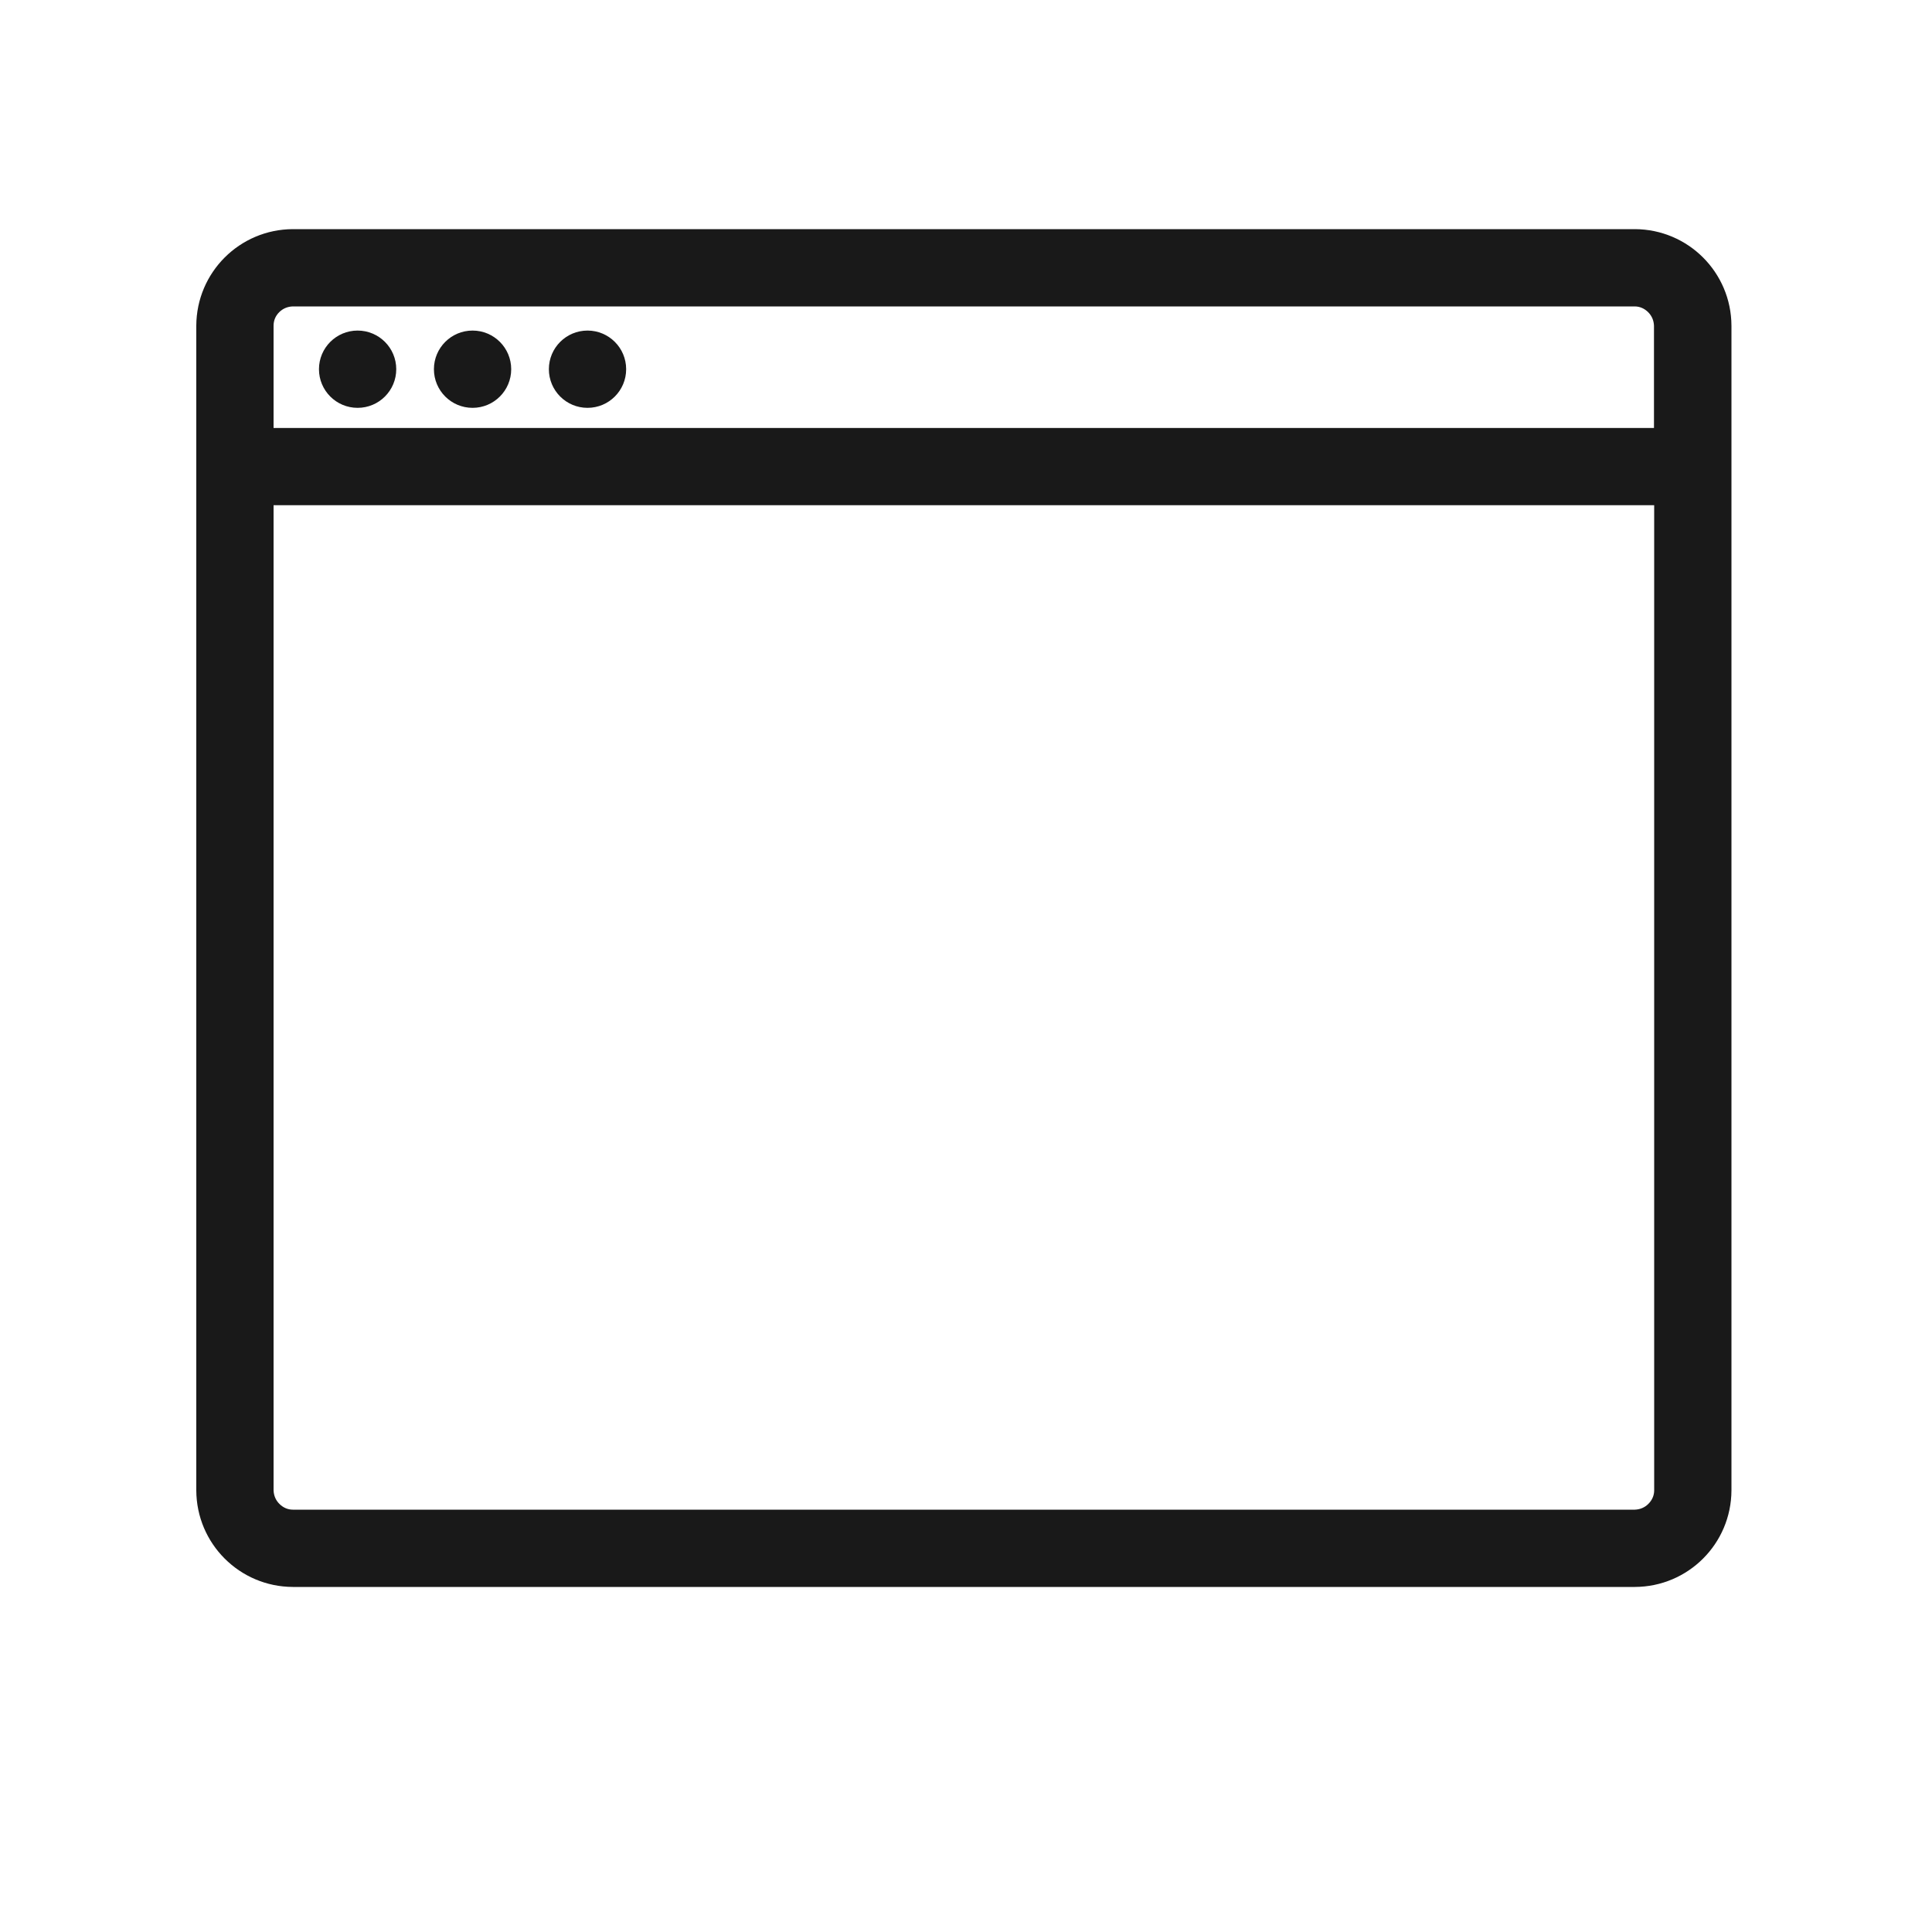
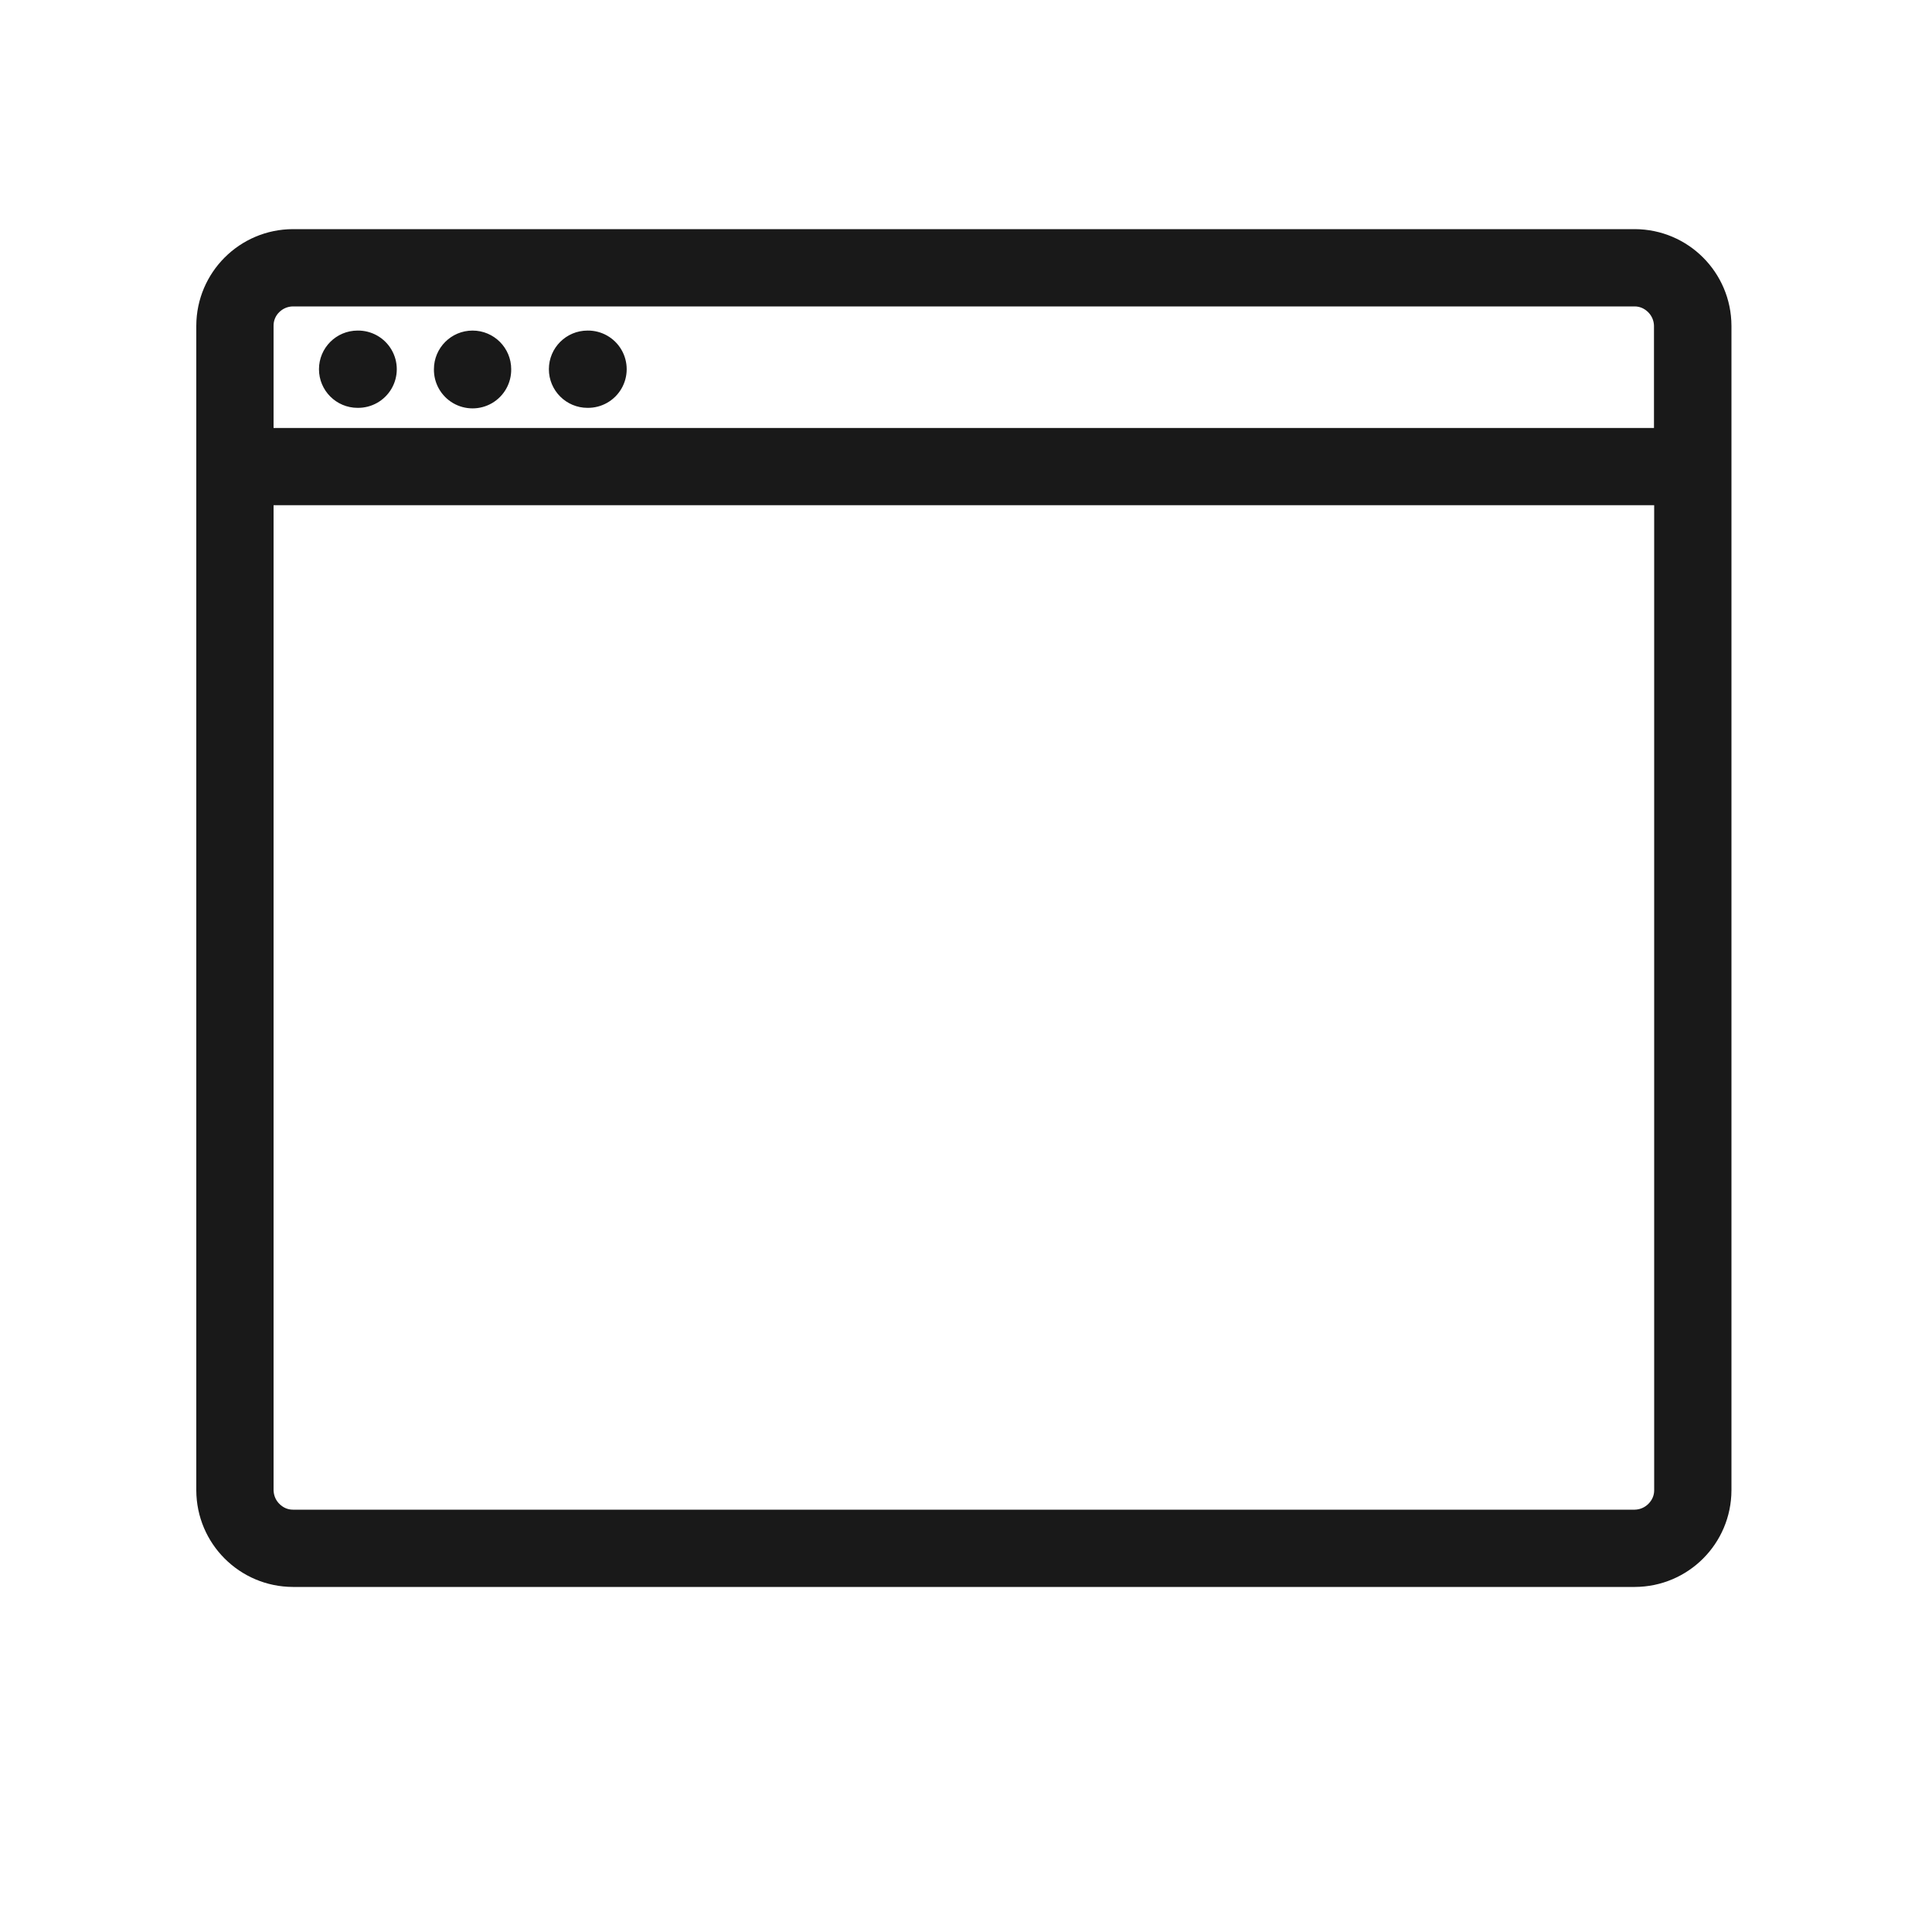
- <svg xmlns="http://www.w3.org/2000/svg" width="260" height="260" viewBox="0 0 260 260" fill="none">
-   <g opacity="0.9">
-     <path d="M48.125 54.886C50.998 54.886 53.325 52.559 53.325 49.686C53.325 46.814 50.998 44.486 48.125 44.486C45.253 44.486 42.925 46.814 42.925 49.686C42.925 52.559 45.253 54.886 48.125 54.886Z" fill="black" />
-     <path d="M68.795 49.686C68.795 52.559 66.468 54.886 63.595 54.886C60.723 54.886 58.395 52.559 58.395 49.686C58.395 46.814 60.723 44.486 63.595 44.486C66.468 44.486 68.795 46.814 68.795 49.686Z" fill="black" />
-     <path d="M79.065 54.886C81.937 54.886 84.265 52.559 84.265 49.686C84.265 46.814 81.937 44.486 79.065 44.486C76.193 44.486 73.865 46.814 73.865 49.686C73.865 52.559 76.193 54.886 79.065 54.886Z" fill="black" />
-     <path fill-rule="evenodd" clip-rule="evenodd" d="M39.416 30.836H220.011C227.188 30.862 232.986 36.66 233.011 43.836V200.564C232.985 207.741 227.187 213.539 220.011 213.564H39.416C32.241 213.538 26.442 207.74 26.416 200.564V43.836C26.442 36.66 32.24 30.862 39.416 30.836ZM39.39 41.237C38.688 41.263 38.063 41.523 37.57 42.017C37.076 42.511 36.815 43.135 36.815 43.837V57.592H222.585V43.837C222.56 43.135 222.3 42.511 221.805 42.017C221.31 41.523 220.687 41.237 219.985 41.237H39.39ZM220.011 203.164C220.713 203.139 221.337 202.879 221.831 202.384C222.326 201.89 222.612 201.266 222.612 200.564V67.99H36.816V200.564C36.842 201.266 37.102 201.89 37.596 202.384C38.09 202.879 38.714 203.164 39.416 203.164H220.011Z" fill="black" />
+ <svg xmlns="http://www.w3.org/2000/svg" width="260" height="260" fill="none">
+   <g opacity=".9" fill="#000">
+     <path d="M48.125 54.886a5.2 5.2 0 1 0 .001-10.399 5.2 5.2 0 0 0 0 10.4Zm20.67-5.2a5.2 5.2 0 1 1-10.399.001 5.2 5.2 0 0 1 10.4 0Zm10.27 5.2a5.2 5.2 0 1 0 .001-10.399 5.2 5.2 0 0 0 0 10.4Z" />
+     <path fill-rule="evenodd" clip-rule="evenodd" d="M39.416 30.836h180.595c7.177.026 12.975 5.824 13 13v156.728c-.026 7.177-5.824 12.975-13 13H39.416c-7.175-.026-12.974-5.824-13-13V43.836a13.038 13.038 0 0 1 13-13Zm-.026 10.401a2.651 2.651 0 0 0-1.82.78 2.516 2.516 0 0 0-.755 1.82v13.755h185.77V43.837a2.639 2.639 0 0 0-.78-1.82c-.495-.494-1.118-.78-1.82-.78H39.39Zm180.62 161.927a2.64 2.64 0 0 0 1.82-.78c.495-.494.781-1.118.781-1.82V67.989H36.816v132.575c.026.702.286 1.326.78 1.82.494.495 1.118.78 1.82.78h180.595Z" />
  </g>
</svg>
